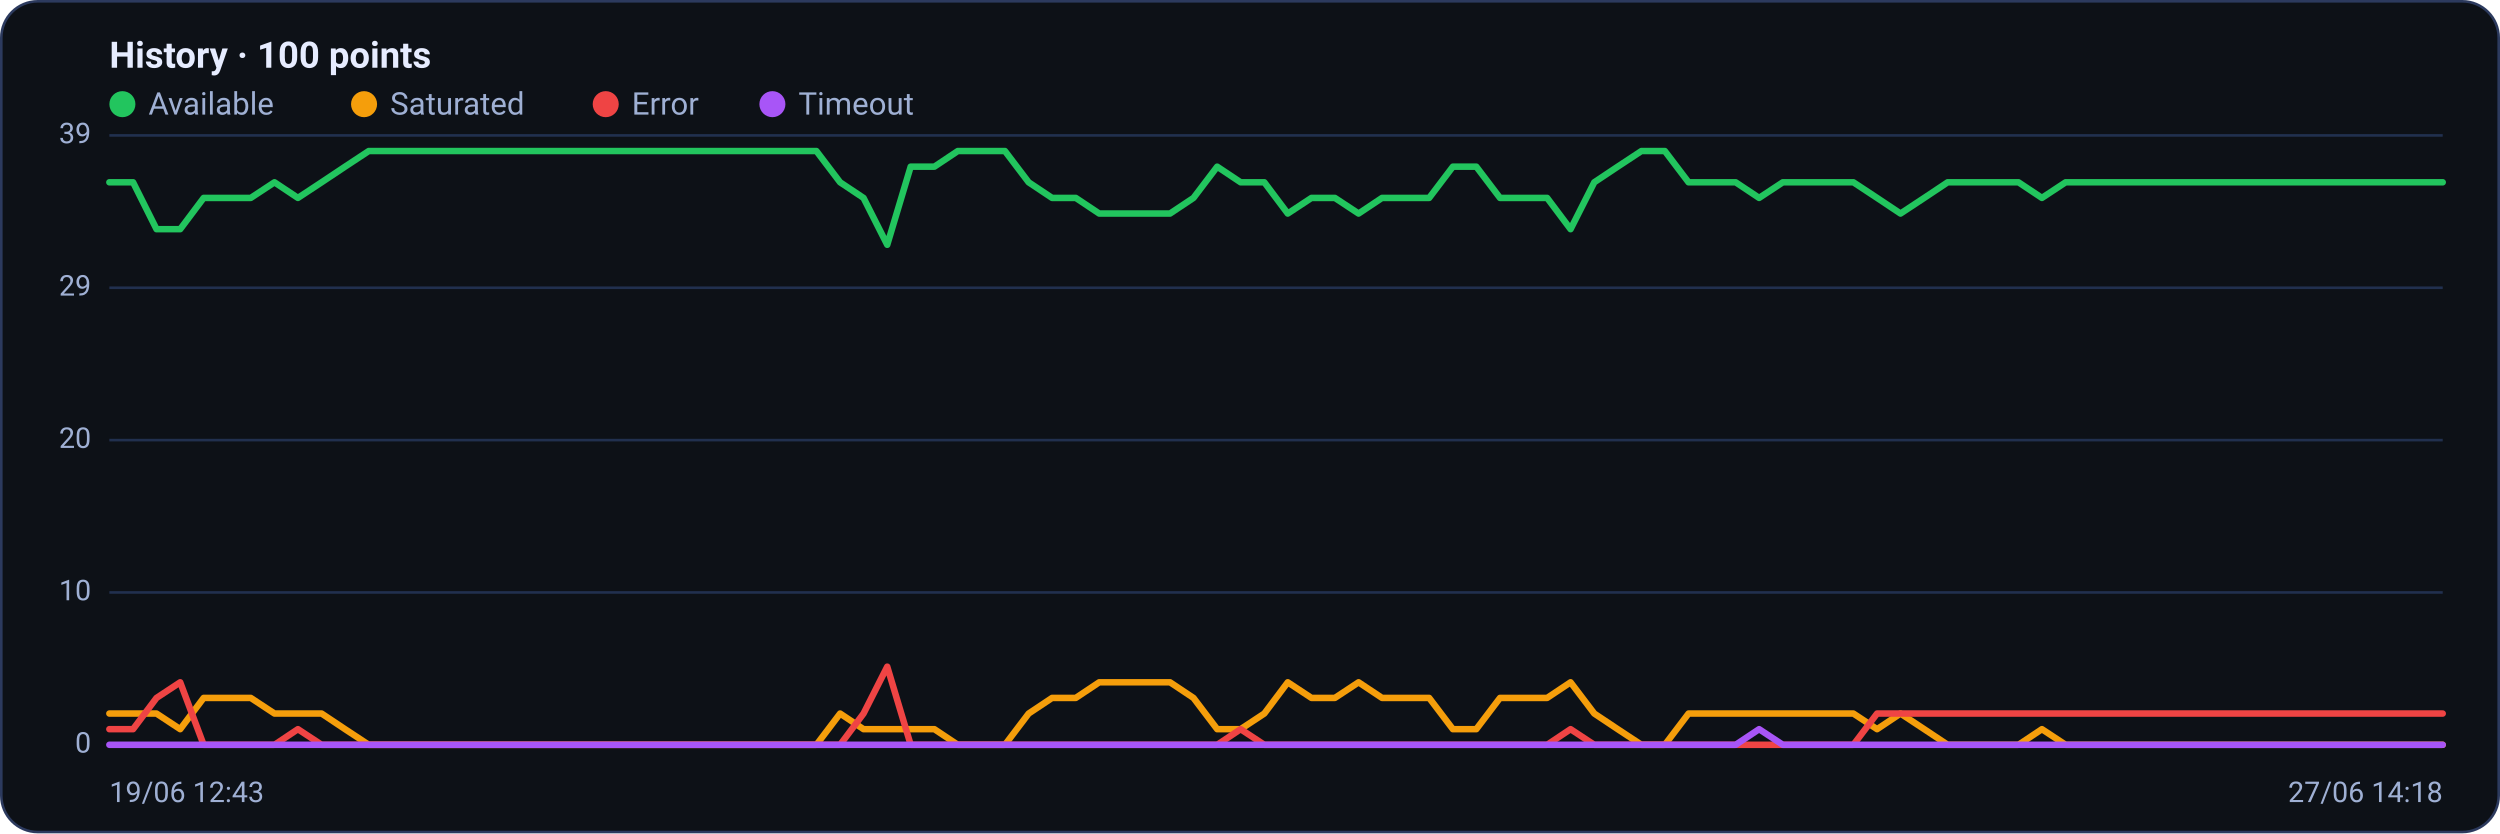
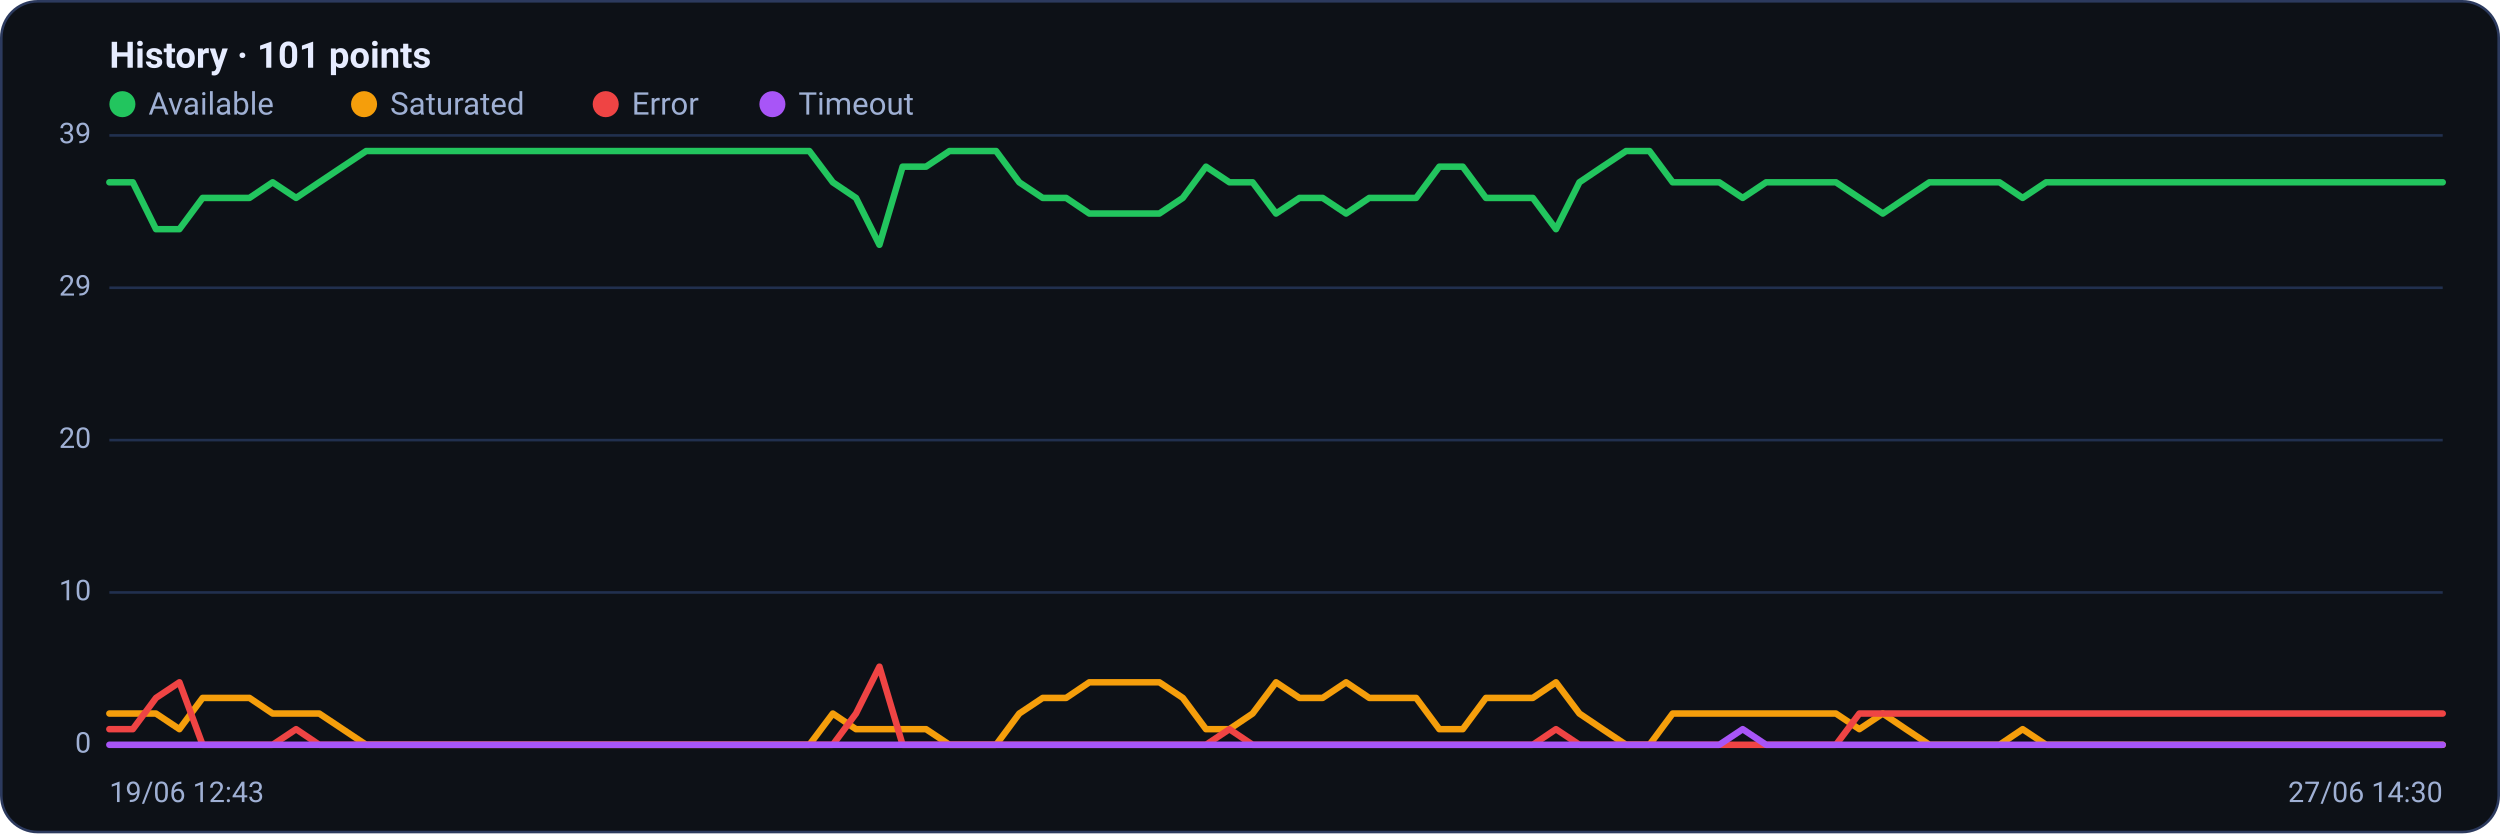
<svg xmlns="http://www.w3.org/2000/svg" viewBox="0 0 960 320" width="960" height="320" font-family="Segoe UI, system-ui, -apple-system, Roboto, Helvetica, Arial, sans-serif" role="img" aria-label="Availability history per region">
  <rect x="0.5" y="0.5" width="959" height="319" rx="14" fill="#0d1117" stroke="#2c3a5e" />
-   <text x="42" y="26" font-size="14" font-weight="600" fill="#e6ecff">History · 100 points</text>
+   <text x="42" y="26" font-size="14" font-weight="600" fill="#e6ecff">History · 101 points</text>
  <circle cx="47" cy="40" r="5" fill="#22c55e" />
  <text x="57" y="44" font-size="12" fill="#9fb0d4">Available</text>
  <circle cx="139.8" cy="40" r="5" fill="#f59e0b" />
  <text x="149.8" y="44" font-size="12" fill="#9fb0d4">Saturated</text>
  <circle cx="232.6" cy="40" r="5" fill="#ef4444" />
  <text x="242.6" y="44" font-size="12" fill="#9fb0d4">Error</text>
  <circle cx="296.6" cy="40" r="5" fill="#a855f7" />
  <text x="306.6" y="44" font-size="12" fill="#9fb0d4">Timeout</text>
  <line x1="42" y1="286.0" x2="938" y2="286.0" stroke="#21304f" stroke-width="1" />
  <text x="35" y="289.0" text-anchor="end" font-size="11" fill="#9fb0d4">0</text>
  <line x1="42" y1="227.5" x2="938" y2="227.5" stroke="#21304f" stroke-width="1" />
  <text x="35" y="230.5" text-anchor="end" font-size="11" fill="#9fb0d4">10</text>
  <line x1="42" y1="169.0" x2="938" y2="169.0" stroke="#21304f" stroke-width="1" />
  <text x="35" y="172.0" text-anchor="end" font-size="11" fill="#9fb0d4">20</text>
  <line x1="42" y1="110.5" x2="938" y2="110.5" stroke="#21304f" stroke-width="1" />
  <text x="35" y="113.5" text-anchor="end" font-size="11" fill="#9fb0d4">29</text>
  <line x1="42" y1="52.0" x2="938" y2="52.0" stroke="#21304f" stroke-width="1" />
  <text x="35" y="55.0" text-anchor="end" font-size="11" fill="#9fb0d4">39</text>
-   <polyline fill="none" stroke="#22c55e" stroke-width="2.5" stroke-linejoin="round" stroke-linecap="round" points="42.0,70.0 51.1,70.0 60.1,88.0 69.2,88.0 78.2,76.0 87.3,76.0 96.3,76.0 105.4,70.0 114.4,76.0 123.5,70.0 132.5,64.0 141.6,58.0 150.6,58.0 159.7,58.0 168.7,58.0 177.8,58.0 186.8,58.0 195.9,58.0 204.9,58.0 214.0,58.0 223.0,58.0 232.1,58.0 241.1,58.0 250.2,58.0 259.2,58.0 268.3,58.0 277.3,58.0 286.4,58.0 295.4,58.0 304.5,58.0 313.5,58.0 322.6,70.0 331.6,76.0 340.7,94.0 349.7,64.0 358.8,64.0 367.8,58.0 376.9,58.0 385.9,58.0 395.0,70.0 404.0,76.0 413.1,76.0 422.1,82.0 431.2,82.0 440.2,82.0 449.3,82.0 458.3,76.0 467.4,64.0 476.4,70.0 485.5,70.0 494.5,82.0 503.6,76.0 512.6,76.0 521.7,82.0 530.7,76.0 539.8,76.0 548.8,76.0 557.9,64.0 566.9,64.0 576.0,76.0 585.0,76.0 594.1,76.0 603.1,88.0 612.2,70.0 621.2,64.0 630.3,58.0 639.3,58.0 648.4,70.0 657.4,70.0 666.5,70.0 675.5,76.0 684.6,70.0 693.6,70.0 702.7,70.0 711.7,70.0 720.8,76.0 729.8,82.0 738.9,76.0 747.9,70.0 757.0,70.0 766.0,70.0 775.1,70.0 784.1,76.0 793.2,70.0 802.2,70.0 811.3,70.0 820.3,70.0 829.4,70.0 838.4,70.0 847.5,70.0 856.5,70.0 865.6,70.0 874.6,70.0 883.7,70.0 892.7,70.0 901.8,70.0 910.8,70.0 919.9,70.0 928.9,70.0 938.0,70.0" />
-   <polyline fill="none" stroke="#f59e0b" stroke-width="2.5" stroke-linejoin="round" stroke-linecap="round" points="42.0,274.0 51.1,274.0 60.1,274.0 69.2,280.0 78.2,268.0 87.3,268.0 96.3,268.0 105.4,274.0 114.4,274.0 123.5,274.0 132.5,280.0 141.6,286.0 150.6,286.0 159.7,286.0 168.7,286.0 177.8,286.0 186.8,286.0 195.9,286.0 204.9,286.0 214.0,286.0 223.0,286.0 232.1,286.0 241.1,286.0 250.2,286.0 259.2,286.0 268.3,286.0 277.3,286.0 286.4,286.0 295.4,286.0 304.5,286.0 313.5,286.0 322.6,274.0 331.6,280.0 340.7,280.0 349.7,280.0 358.8,280.0 367.8,286.0 376.9,286.0 385.9,286.0 395.0,274.0 404.0,268.0 413.1,268.0 422.1,262.0 431.2,262.0 440.2,262.0 449.3,262.0 458.3,268.0 467.4,280.0 476.4,280.0 485.5,274.0 494.5,262.0 503.6,268.0 512.6,268.0 521.7,262.0 530.7,268.0 539.8,268.0 548.8,268.0 557.9,280.0 566.9,280.0 576.0,268.0 585.0,268.0 594.1,268.0 603.1,262.0 612.2,274.0 621.2,280.0 630.3,286.0 639.3,286.0 648.4,274.0 657.4,274.0 666.5,274.0 675.5,274.0 684.6,274.0 693.6,274.0 702.7,274.0 711.7,274.0 720.8,280.0 729.8,274.0 738.9,280.0 747.9,286.0 757.0,286.0 766.0,286.0 775.1,286.0 784.1,280.0 793.2,286.0 802.2,286.0 811.3,286.0 820.3,286.0 829.4,286.0 838.4,286.0 847.5,286.0 856.5,286.0 865.6,286.0 874.6,286.0 883.7,286.0 892.7,286.0 901.8,286.0 910.8,286.0 919.9,286.0 928.9,286.0 938.0,286.0" />
-   <polyline fill="none" stroke="#ef4444" stroke-width="2.5" stroke-linejoin="round" stroke-linecap="round" points="42.0,280.0 51.1,280.0 60.1,268.0 69.2,262.0 78.2,286.0 87.3,286.0 96.3,286.0 105.4,286.0 114.4,280.0 123.5,286.0 132.5,286.0 141.6,286.0 150.6,286.0 159.7,286.0 168.7,286.0 177.8,286.0 186.8,286.0 195.9,286.0 204.9,286.0 214.0,286.0 223.0,286.0 232.1,286.0 241.1,286.0 250.2,286.0 259.2,286.0 268.3,286.0 277.3,286.0 286.4,286.0 295.4,286.0 304.5,286.0 313.5,286.0 322.6,286.0 331.6,274.0 340.7,256.0 349.7,286.0 358.8,286.0 367.8,286.0 376.9,286.0 385.9,286.0 395.0,286.0 404.0,286.0 413.1,286.0 422.1,286.0 431.2,286.0 440.2,286.0 449.3,286.0 458.3,286.0 467.4,286.0 476.4,280.0 485.5,286.0 494.5,286.0 503.6,286.0 512.6,286.0 521.7,286.0 530.7,286.0 539.8,286.0 548.8,286.0 557.9,286.0 566.9,286.0 576.0,286.0 585.0,286.0 594.1,286.0 603.1,280.0 612.2,286.0 621.2,286.0 630.3,286.0 639.3,286.0 648.4,286.0 657.4,286.0 666.5,286.0 675.5,286.0 684.6,286.0 693.6,286.0 702.7,286.0 711.7,286.0 720.8,274.0 729.8,274.0 738.9,274.0 747.9,274.0 757.0,274.0 766.0,274.0 775.1,274.0 784.1,274.0 793.2,274.0 802.2,274.0 811.3,274.0 820.3,274.0 829.4,274.0 838.4,274.0 847.5,274.0 856.5,274.0 865.6,274.0 874.6,274.0 883.7,274.0 892.7,274.0 901.8,274.0 910.8,274.0 919.9,274.0 928.9,274.0 938.0,274.0" />
-   <polyline fill="none" stroke="#a855f7" stroke-width="2.5" stroke-linejoin="round" stroke-linecap="round" points="42.0,286.0 51.1,286.0 60.1,286.0 69.2,286.0 78.2,286.0 87.3,286.0 96.3,286.0 105.4,286.0 114.4,286.0 123.5,286.0 132.5,286.0 141.6,286.0 150.6,286.0 159.7,286.0 168.7,286.0 177.8,286.0 186.8,286.0 195.9,286.0 204.9,286.0 214.0,286.0 223.0,286.0 232.1,286.0 241.1,286.0 250.2,286.0 259.2,286.0 268.3,286.0 277.3,286.0 286.4,286.0 295.4,286.0 304.5,286.0 313.5,286.0 322.6,286.0 331.6,286.0 340.7,286.0 349.7,286.0 358.8,286.0 367.8,286.0 376.9,286.0 385.9,286.0 395.0,286.0 404.0,286.0 413.1,286.0 422.1,286.0 431.2,286.0 440.2,286.0 449.3,286.0 458.3,286.0 467.4,286.0 476.4,286.0 485.5,286.0 494.5,286.0 503.6,286.0 512.6,286.0 521.7,286.0 530.7,286.0 539.8,286.0 548.8,286.0 557.9,286.0 566.9,286.0 576.0,286.0 585.0,286.0 594.1,286.0 603.1,286.0 612.2,286.0 621.2,286.0 630.3,286.0 639.3,286.0 648.4,286.0 657.4,286.0 666.5,286.0 675.5,280.0 684.6,286.0 693.6,286.0 702.7,286.0 711.7,286.0 720.8,286.0 729.8,286.0 738.9,286.0 747.9,286.0 757.0,286.0 766.0,286.0 775.1,286.0 784.1,286.0 793.2,286.0 802.2,286.0 811.3,286.0 820.3,286.0 829.4,286.0 838.4,286.0 847.5,286.0 856.5,286.0 865.6,286.0 874.6,286.0 883.7,286.0 892.7,286.0 901.8,286.0 910.8,286.0 919.9,286.0 928.9,286.0 938.0,286.0" />
+   <polyline fill="none" stroke="#22c55e" stroke-width="2.5" stroke-linejoin="round" stroke-linecap="round" points="42.0,70.0 51.0,70.0 59.9,88.0 68.9,88.0 77.8,76.0 86.8,76.0 95.8,76.0 104.7,70.0 113.7,76.0 122.6,70.0 131.6,64.0 140.6,58.0 149.5,58.0 158.5,58.0 167.4,58.0 176.4,58.0 185.4,58.0 194.3,58.0 203.3,58.0 212.2,58.0 221.2,58.0 230.2,58.0 239.1,58.0 248.1,58.0 257.0,58.0 266.0,58.0 275.0,58.0 283.9,58.0 292.9,58.0 301.8,58.0 310.8,58.0 319.8,70.0 328.7,76.0 337.7,94.0 346.6,64.0 355.6,64.0 364.6,58.0 373.5,58.0 382.5,58.0 391.4,70.0 400.4,76.0 409.4,76.0 418.3,82.0 427.3,82.0 436.2,82.0 445.2,82.0 454.2,76.0 463.1,64.0 472.1,70.0 481.0,70.0 490.0,82.0 499.0,76.0 507.9,76.0 516.9,82.0 525.8,76.0 534.8,76.0 543.8,76.0 552.7,64.0 561.7,64.0 570.6,76.0 579.6,76.0 588.6,76.0 597.5,88.0 606.5,70.0 615.4,64.0 624.4,58.0 633.4,58.0 642.3,70.0 651.3,70.0 660.2,70.0 669.2,76.0 678.2,70.0 687.1,70.0 696.1,70.0 705.0,70.0 714.0,76.0 723.0,82.0 731.9,76.0 740.9,70.0 749.8,70.0 758.8,70.0 767.8,70.0 776.7,76.0 785.7,70.0 794.6,70.0 803.6,70.0 812.6,70.0 821.5,70.0 830.5,70.0 839.4,70.0 848.4,70.0 857.4,70.0 866.3,70.0 875.3,70.0 884.2,70.0 893.2,70.0 902.2,70.0 911.1,70.0 920.1,70.0 929.0,70.0 938.0,70.0" />
+   <polyline fill="none" stroke="#f59e0b" stroke-width="2.5" stroke-linejoin="round" stroke-linecap="round" points="42.0,274.0 51.0,274.0 59.9,274.0 68.9,280.0 77.8,268.0 86.8,268.0 95.8,268.0 104.7,274.0 113.7,274.0 122.6,274.0 131.6,280.0 140.6,286.0 149.5,286.0 158.5,286.0 167.4,286.0 176.4,286.0 185.4,286.0 194.3,286.0 203.3,286.0 212.2,286.0 221.2,286.0 230.2,286.0 239.1,286.0 248.1,286.0 257.0,286.0 266.0,286.0 275.0,286.0 283.9,286.0 292.9,286.0 301.8,286.0 310.8,286.0 319.8,274.0 328.7,280.0 337.7,280.0 346.6,280.0 355.6,280.0 364.6,286.0 373.5,286.0 382.5,286.0 391.4,274.0 400.4,268.0 409.4,268.0 418.3,262.0 427.3,262.0 436.2,262.0 445.2,262.0 454.2,268.0 463.1,280.0 472.1,280.0 481.0,274.0 490.0,262.0 499.0,268.0 507.9,268.0 516.9,262.0 525.8,268.0 534.8,268.0 543.8,268.0 552.7,280.0 561.7,280.0 570.6,268.0 579.6,268.0 588.6,268.0 597.5,262.0 606.5,274.0 615.4,280.0 624.4,286.0 633.4,286.0 642.3,274.0 651.3,274.0 660.2,274.0 669.2,274.0 678.2,274.0 687.1,274.0 696.1,274.0 705.0,274.0 714.0,280.0 723.0,274.0 731.9,280.0 740.9,286.0 749.8,286.0 758.8,286.0 767.8,286.0 776.7,280.0 785.7,286.0 794.6,286.0 803.6,286.0 812.6,286.0 821.5,286.0 830.5,286.0 839.4,286.0 848.4,286.0 857.4,286.0 866.3,286.0 875.3,286.0 884.2,286.0 893.2,286.0 902.2,286.0 911.1,286.0 920.1,286.0 929.0,286.0 938.0,286.0" />
+   <polyline fill="none" stroke="#ef4444" stroke-width="2.5" stroke-linejoin="round" stroke-linecap="round" points="42.0,280.0 51.0,280.0 59.9,268.0 68.9,262.0 77.8,286.0 86.8,286.0 95.8,286.0 104.7,286.0 113.7,280.0 122.6,286.0 131.6,286.0 140.6,286.0 149.5,286.0 158.5,286.0 167.4,286.0 176.4,286.0 185.4,286.0 194.3,286.0 203.3,286.0 212.2,286.0 221.2,286.0 230.2,286.0 239.1,286.0 248.1,286.0 257.0,286.0 266.0,286.0 275.0,286.0 283.9,286.0 292.9,286.0 301.8,286.0 310.8,286.0 319.8,286.0 328.7,274.0 337.7,256.0 346.6,286.0 355.6,286.0 364.6,286.0 373.5,286.0 382.5,286.0 391.4,286.0 400.4,286.0 409.4,286.0 418.3,286.0 427.3,286.0 436.2,286.0 445.2,286.0 454.2,286.0 463.1,286.0 472.1,280.0 481.0,286.0 490.0,286.0 499.0,286.0 507.9,286.0 516.9,286.0 525.8,286.0 534.8,286.0 543.8,286.0 552.7,286.0 561.7,286.0 570.6,286.0 579.6,286.0 588.6,286.0 597.5,280.0 606.5,286.0 615.4,286.0 624.4,286.0 633.4,286.0 642.3,286.0 651.3,286.0 660.2,286.0 669.2,286.0 678.2,286.0 687.1,286.0 696.1,286.0 705.0,286.0 714.0,274.0 723.0,274.0 731.9,274.0 740.9,274.0 749.8,274.0 758.8,274.0 767.8,274.0 776.7,274.0 785.7,274.0 794.6,274.0 803.6,274.0 812.6,274.0 821.5,274.0 830.5,274.0 839.4,274.0 848.4,274.0 857.4,274.0 866.3,274.0 875.3,274.0 884.2,274.0 893.2,274.0 902.2,274.0 911.1,274.0 920.1,274.0 929.0,274.0 938.0,274.0" />
+   <polyline fill="none" stroke="#a855f7" stroke-width="2.5" stroke-linejoin="round" stroke-linecap="round" points="42.0,286.0 51.0,286.0 59.9,286.0 68.9,286.0 77.8,286.0 86.8,286.0 95.8,286.0 104.7,286.0 113.7,286.0 122.6,286.0 131.6,286.0 140.6,286.0 149.5,286.0 158.5,286.0 167.4,286.0 176.4,286.0 185.4,286.0 194.3,286.0 203.3,286.0 212.2,286.0 221.2,286.0 230.2,286.0 239.1,286.0 248.1,286.0 257.0,286.0 266.0,286.0 275.0,286.0 283.9,286.0 292.9,286.0 301.8,286.0 310.8,286.0 319.8,286.0 328.7,286.0 337.7,286.0 346.6,286.0 355.6,286.0 364.6,286.0 373.5,286.0 382.5,286.0 391.4,286.0 400.4,286.0 409.4,286.0 418.3,286.0 427.3,286.0 436.2,286.0 445.2,286.0 454.2,286.0 463.1,286.0 472.1,286.0 481.0,286.0 490.0,286.0 499.0,286.0 507.9,286.0 516.9,286.0 525.8,286.0 534.8,286.0 543.8,286.0 552.7,286.0 561.7,286.0 570.6,286.0 579.6,286.0 588.6,286.0 597.5,286.0 606.5,286.0 615.4,286.0 624.4,286.0 633.4,286.0 642.3,286.0 651.3,286.0 660.2,286.0 669.2,280.0 678.2,286.0 687.1,286.0 696.1,286.0 705.0,286.0 714.0,286.0 723.0,286.0 731.9,286.0 740.9,286.0 749.8,286.0 758.8,286.0 767.8,286.0 776.7,286.0 785.7,286.0 794.6,286.0 803.6,286.0 812.6,286.0 821.5,286.0 830.5,286.0 839.4,286.0 848.4,286.0 857.4,286.0 866.3,286.0 875.3,286.0 884.2,286.0 893.2,286.0 902.2,286.0 911.1,286.0 920.1,286.0 929.0,286.0 938.0,286.0" />
  <text x="42" y="308" font-size="11" fill="#9fb0d4">19/06 12:43</text>
-   <text x="938" y="308" text-anchor="end" font-size="11" fill="#9fb0d4">27/06 14:18</text>
+   <text x="938" y="308" text-anchor="end" font-size="11" fill="#9fb0d4">27/06 14:30</text>
</svg>
